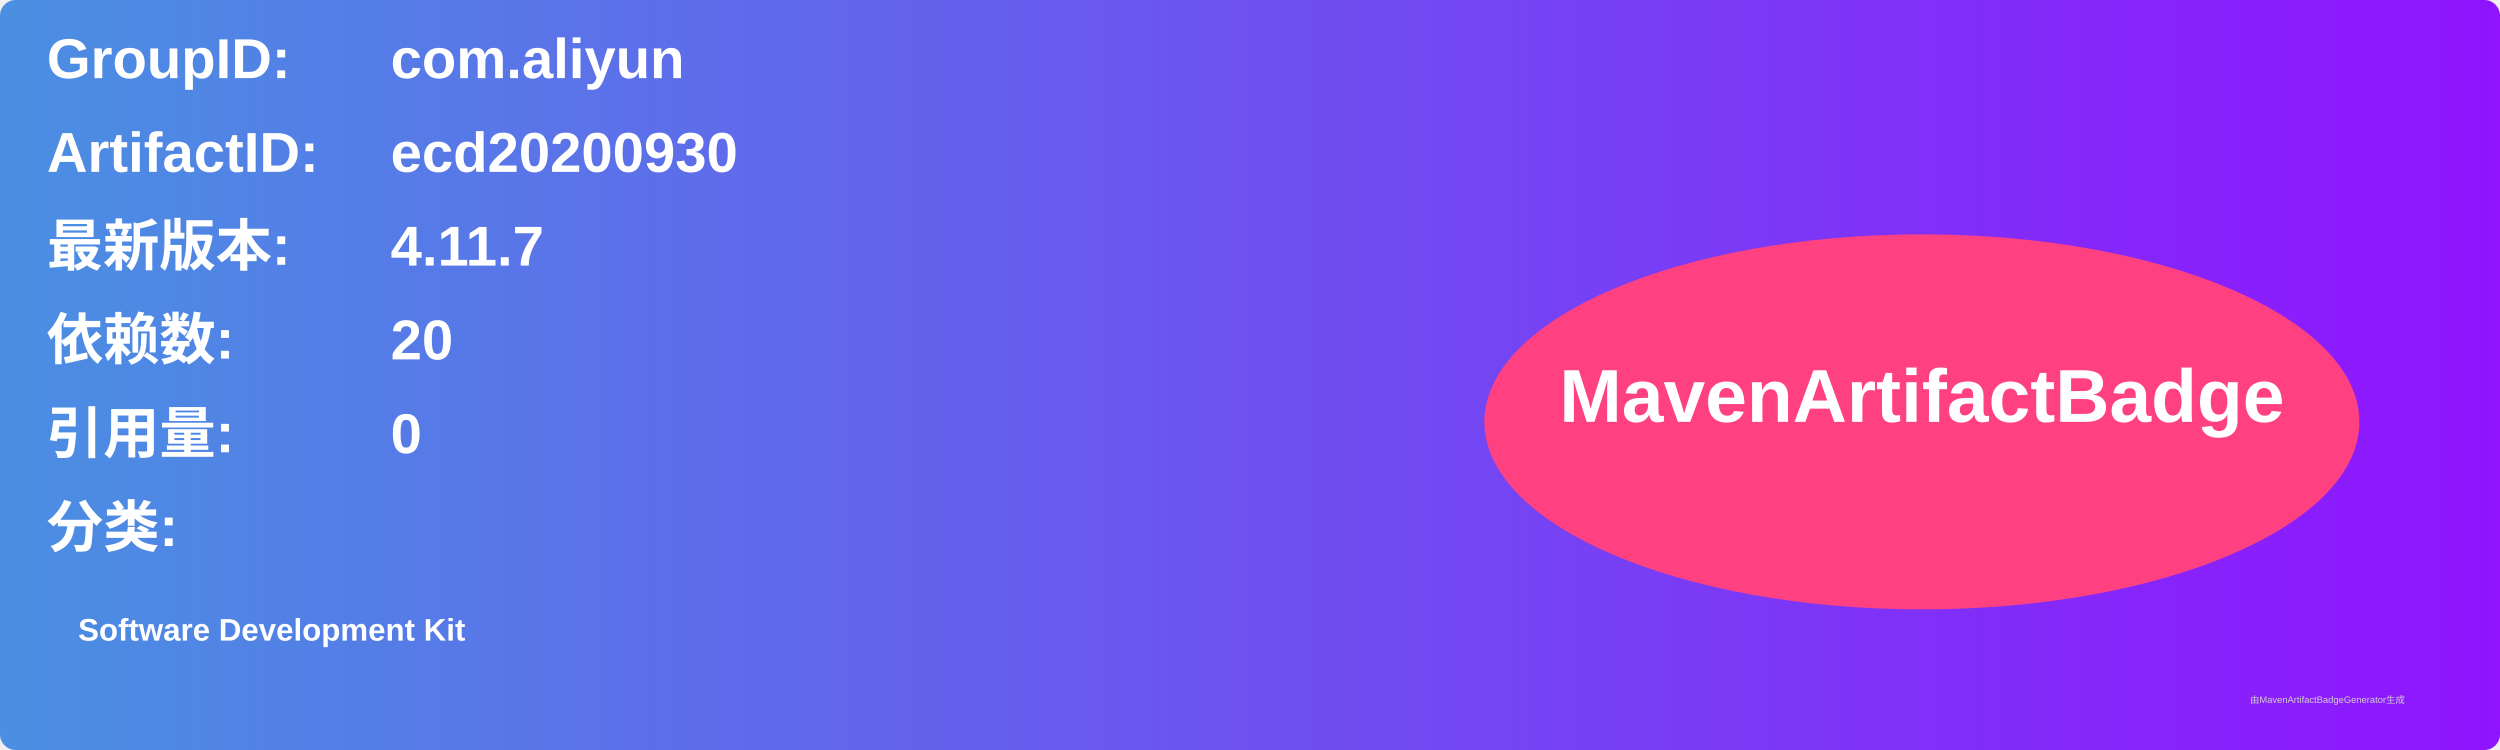
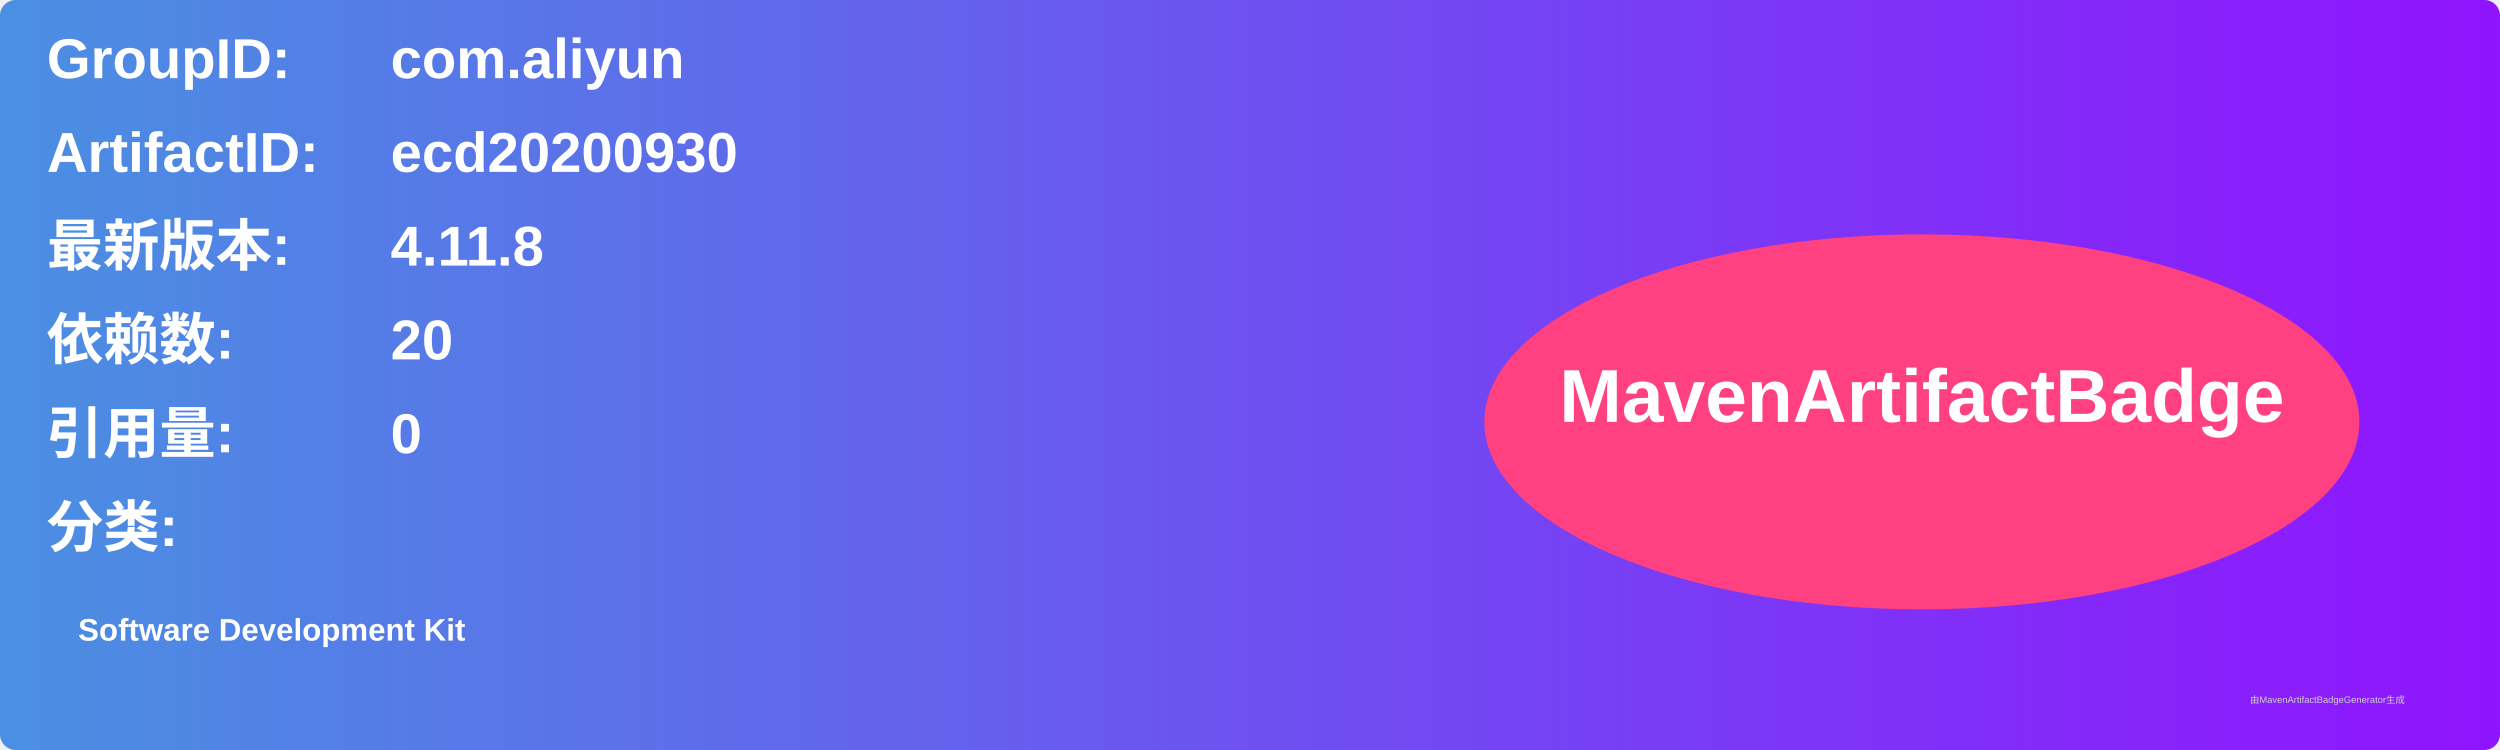
<svg xmlns="http://www.w3.org/2000/svg" width="800" height="240" viewBox="0 0 800 240">
  <linearGradient id="grad" x1="0%" y1="0%" x2="100%" y2="0%">
    <stop offset="0%" stop-color="#4a90e2" />
    <stop offset="100%" stop-color="#9013fe" />
  </linearGradient>
  <rect width="100%" height="100%" rx="5" ry="5" fill="url(#grad)" />
  <g transform="translate(15, 15)">
    <text x="0" y="10" font-family="Arial" font-size="18" fill="white" font-weight="bold" width="260">GroupID:</text>
    <text x="110" y="10" font-family="Arial" font-size="18" fill="white" font-weight="bold" width="460">com.aliyun</text>
    <text x="0" y="40" font-family="Arial" font-size="18" fill="white" font-weight="bold" width="260">ArtifactID:</text>
    <text x="110" y="40" font-family="Arial" font-size="18" fill="white" font-weight="bold" width="460">ecd20200930</text>
    <text x="0" y="70" font-family="Arial" font-size="18" fill="white" font-weight="bold">最新版本:</text>
    <text x="110" y="70" font-family="Arial" font-size="18" fill="white" font-weight="bold">
-       <tspan font-weight="bold">4.11.7</tspan>
+       <tspan font-weight="bold">4.11.8</tspan>
    </text>
    <text x="0" y="100" font-family="Arial" font-size="18" fill="white" font-weight="bold">依赖数: </text>
    <text x="110" y="100" font-family="Arial" font-size="18" fill="white">
      <tspan font-weight="bold">20</tspan>
    </text>
    <text x="0" y="130" font-family="Arial" font-size="18" fill="white" font-weight="bold">引用量: </text>
    <text x="110" y="130" font-family="Arial" font-size="18" fill="white">
      <tspan font-weight="bold">0</tspan>
    </text>
    <text x="0" y="160" font-family="Arial" font-size="18" fill="white" font-weight="bold">分类:</text>
    <text x="10" y="190" font-family="Arial" font-size="10" fill="white">
      <tspan font-weight="bold">Software Development Kit</tspan>
    </text>
    <ellipse cx="600" cy="120" rx="140" ry="60" fill="#ff4081" />
    <text x="600" y="120" text-anchor="middle" font-family="Arial" font-size="24" fill="white" font-weight="bold">MavenArtifactBadge</text>
  </g>
  <text x="720" y="225" font-family="Arial" font-size="3" fill="#d0d0d0">由MavenArtifactBadgeGenerator生成</text>
</svg>
